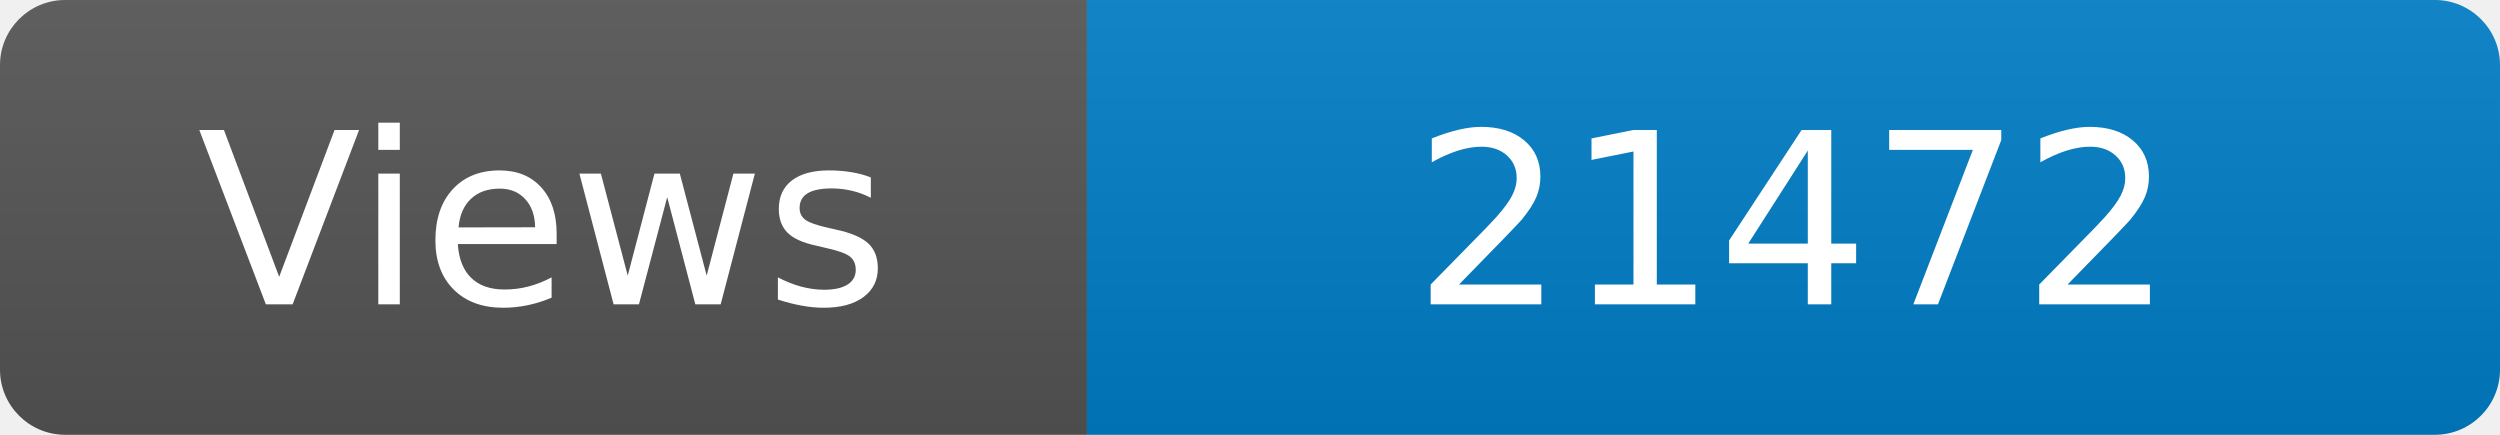
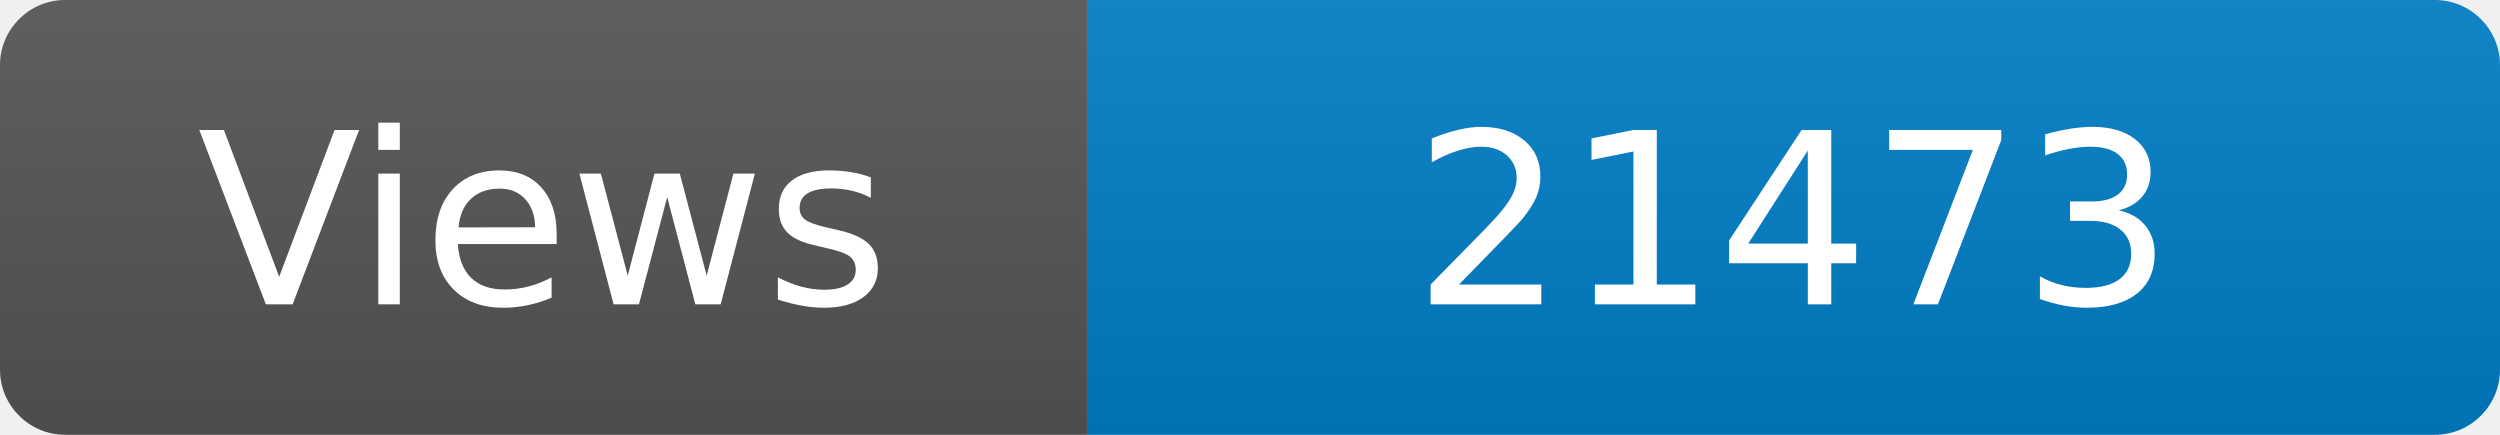
<svg xmlns="http://www.w3.org/2000/svg" width="115" height="20" role="img" aria-label="Maintained?: yes">
  <linearGradient id="s" x2="0" y2="100%">
    <stop offset="0" stop-color="#bbb" stop-opacity=".1" />
    <stop offset="1" stop-opacity=".1" />
  </linearGradient>
  <clipPath id="r">
    <rect width="115" height="20" rx="3" fill="#fff" />
  </clipPath>
  <g clip-path="url(#r)">
    <rect width="50" height="20" fill="#555" />
    <rect x="50" width="160" height="20" fill="#007ec6" />
    <rect width="115" height="20" fill="url(#s)" />
  </g>
  <g fill="#fff" text-anchor="middle" font-family="Verdana,Geneva,DejaVu Sans,sans-serif" font-size="110">
    <text x="250" y="140" transform="scale(.1)" fill="#fff">Views</text>
-     <text x="825" y="140" transform="scale(.1)" fill="#fff">21472</text>
+     <text x="825" y="140" transform="scale(.1)" fill="#fff">21473</text>
  </g>
</svg>
